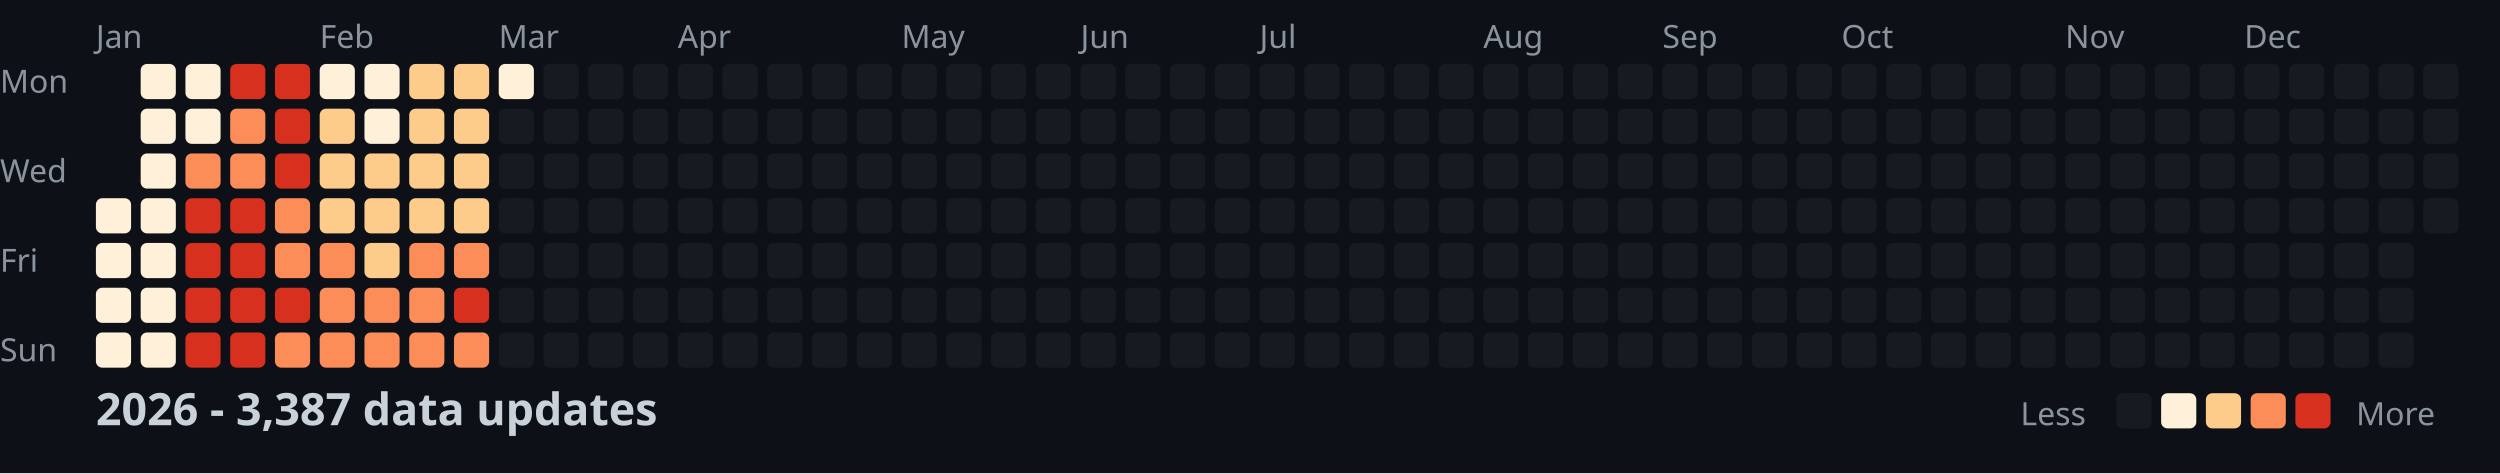
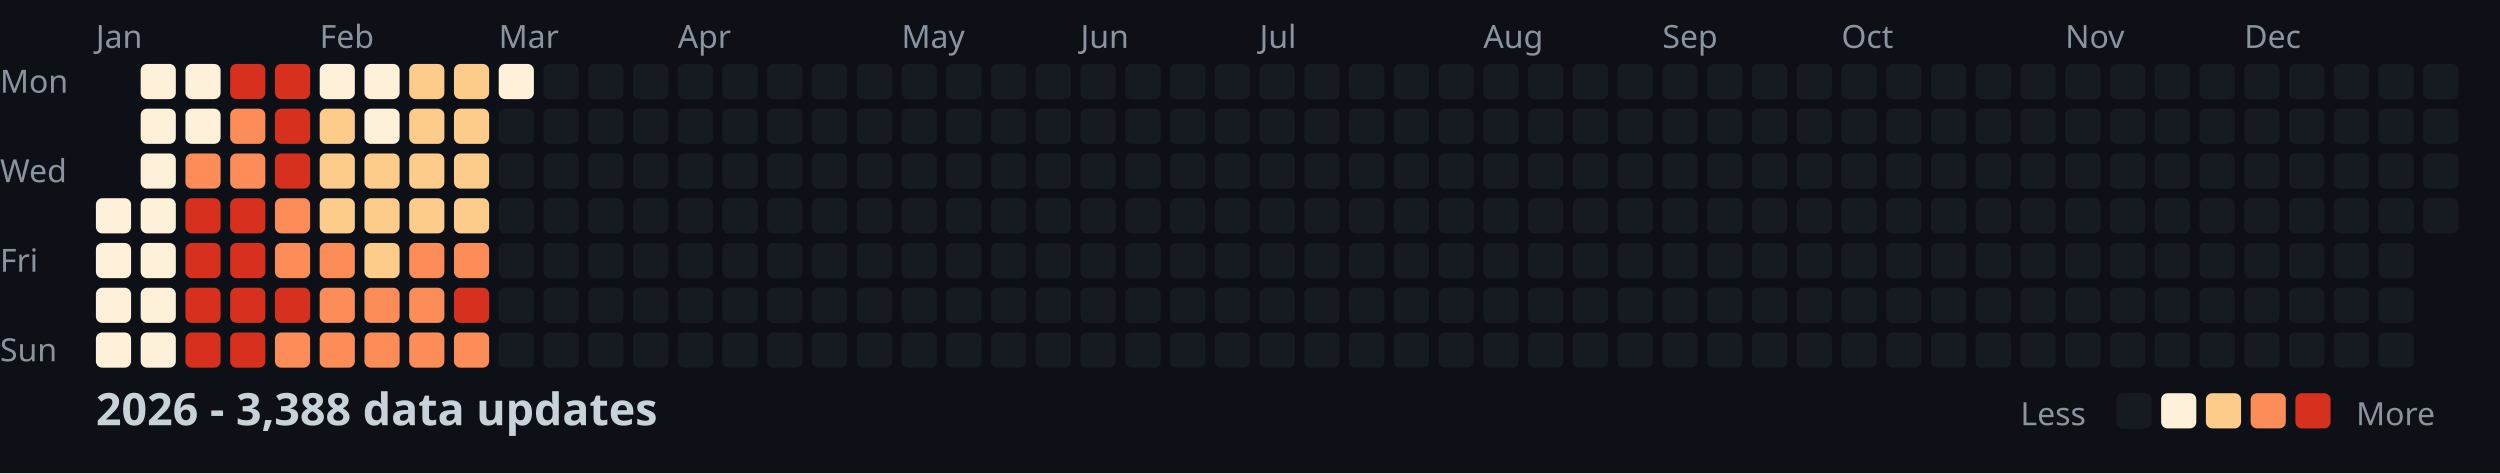
<svg xmlns="http://www.w3.org/2000/svg" width="782" height="148">
  <style>
    .month { font: 10px sans-serif; fill: #8b949e; }
    .day { font: 10px sans-serif; fill: #8b949e; }
    .title { font: bold 14px sans-serif; fill: #c9d1d9; }
    .legend { font: 10px sans-serif; fill: #8b949e; }
  </style>
  <rect width="100%" height="100%" fill="#0d1117" />
  <text x="0" y="29" class="day">Mon</text>
  <text x="0" y="57" class="day">Wed</text>
  <text x="0" y="85" class="day">Fri</text>
  <text x="0" y="113" class="day">Sun</text>
  <text x="30" y="15" class="month">Jan</text>
  <text x="100" y="15" class="month">Feb</text>
  <text x="156" y="15" class="month">Mar</text>
  <text x="212" y="15" class="month">Apr</text>
  <text x="282" y="15" class="month">May</text>
  <text x="338" y="15" class="month">Jun</text>
  <text x="394" y="15" class="month">Jul</text>
  <text x="464" y="15" class="month">Aug</text>
  <text x="520" y="15" class="month">Sep</text>
  <text x="576" y="15" class="month">Oct</text>
  <text x="646" y="15" class="month">Nov</text>
  <text x="702" y="15" class="month">Dec</text>
  <rect x="30" y="62" width="11" height="11" fill="#fef0d9" rx="2" />
  <rect x="30" y="76" width="11" height="11" fill="#fef0d9" rx="2" />
  <rect x="30" y="90" width="11" height="11" fill="#fef0d9" rx="2" />
  <rect x="30" y="104" width="11" height="11" fill="#fef0d9" rx="2" />
  <rect x="44" y="20" width="11" height="11" fill="#fef0d9" rx="2" />
  <rect x="44" y="34" width="11" height="11" fill="#fef0d9" rx="2" />
  <rect x="44" y="48" width="11" height="11" fill="#fef0d9" rx="2" />
  <rect x="44" y="62" width="11" height="11" fill="#fef0d9" rx="2" />
  <rect x="44" y="76" width="11" height="11" fill="#fef0d9" rx="2" />
  <rect x="44" y="90" width="11" height="11" fill="#fef0d9" rx="2" />
  <rect x="44" y="104" width="11" height="11" fill="#fef0d9" rx="2" />
  <rect x="58" y="20" width="11" height="11" fill="#fef0d9" rx="2" />
  <rect x="58" y="34" width="11" height="11" fill="#fef0d9" rx="2" />
  <rect x="58" y="48" width="11" height="11" fill="#fc8d59" rx="2" />
  <rect x="58" y="62" width="11" height="11" fill="#d7301f" rx="2" />
  <rect x="58" y="76" width="11" height="11" fill="#d7301f" rx="2" />
  <rect x="58" y="90" width="11" height="11" fill="#d7301f" rx="2" />
  <rect x="58" y="104" width="11" height="11" fill="#d7301f" rx="2" />
  <rect x="72" y="20" width="11" height="11" fill="#d7301f" rx="2" />
  <rect x="72" y="34" width="11" height="11" fill="#fc8d59" rx="2" />
  <rect x="72" y="48" width="11" height="11" fill="#fc8d59" rx="2" />
  <rect x="72" y="62" width="11" height="11" fill="#d7301f" rx="2" />
  <rect x="72" y="76" width="11" height="11" fill="#d7301f" rx="2" />
  <rect x="72" y="90" width="11" height="11" fill="#d7301f" rx="2" />
  <rect x="72" y="104" width="11" height="11" fill="#d7301f" rx="2" />
  <rect x="86" y="20" width="11" height="11" fill="#d7301f" rx="2" />
  <rect x="86" y="34" width="11" height="11" fill="#d7301f" rx="2" />
  <rect x="86" y="48" width="11" height="11" fill="#d7301f" rx="2" />
  <rect x="86" y="62" width="11" height="11" fill="#fc8d59" rx="2" />
  <rect x="86" y="76" width="11" height="11" fill="#fc8d59" rx="2" />
  <rect x="86" y="90" width="11" height="11" fill="#d7301f" rx="2" />
  <rect x="86" y="104" width="11" height="11" fill="#fc8d59" rx="2" />
  <rect x="100" y="20" width="11" height="11" fill="#fef0d9" rx="2" />
  <rect x="100" y="34" width="11" height="11" fill="#fdcc8a" rx="2" />
  <rect x="100" y="48" width="11" height="11" fill="#fdcc8a" rx="2" />
  <rect x="100" y="62" width="11" height="11" fill="#fdcc8a" rx="2" />
  <rect x="100" y="76" width="11" height="11" fill="#fc8d59" rx="2" />
  <rect x="100" y="90" width="11" height="11" fill="#fc8d59" rx="2" />
  <rect x="100" y="104" width="11" height="11" fill="#fc8d59" rx="2" />
  <rect x="114" y="20" width="11" height="11" fill="#fef0d9" rx="2" />
  <rect x="114" y="34" width="11" height="11" fill="#fef0d9" rx="2" />
  <rect x="114" y="48" width="11" height="11" fill="#fdcc8a" rx="2" />
  <rect x="114" y="62" width="11" height="11" fill="#fdcc8a" rx="2" />
  <rect x="114" y="76" width="11" height="11" fill="#fdcc8a" rx="2" />
  <rect x="114" y="90" width="11" height="11" fill="#fc8d59" rx="2" />
  <rect x="114" y="104" width="11" height="11" fill="#fc8d59" rx="2" />
  <rect x="128" y="20" width="11" height="11" fill="#fdcc8a" rx="2" />
  <rect x="128" y="34" width="11" height="11" fill="#fdcc8a" rx="2" />
  <rect x="128" y="48" width="11" height="11" fill="#fdcc8a" rx="2" />
  <rect x="128" y="62" width="11" height="11" fill="#fdcc8a" rx="2" />
  <rect x="128" y="76" width="11" height="11" fill="#fc8d59" rx="2" />
  <rect x="128" y="90" width="11" height="11" fill="#fc8d59" rx="2" />
  <rect x="128" y="104" width="11" height="11" fill="#fc8d59" rx="2" />
  <rect x="142" y="20" width="11" height="11" fill="#fdcc8a" rx="2" />
  <rect x="142" y="34" width="11" height="11" fill="#fdcc8a" rx="2" />
  <rect x="142" y="48" width="11" height="11" fill="#fdcc8a" rx="2" />
  <rect x="142" y="62" width="11" height="11" fill="#fdcc8a" rx="2" />
  <rect x="142" y="76" width="11" height="11" fill="#fc8d59" rx="2" />
  <rect x="142" y="90" width="11" height="11" fill="#d7301f" rx="2" />
  <rect x="142" y="104" width="11" height="11" fill="#fc8d59" rx="2" />
  <rect x="156" y="20" width="11" height="11" fill="#fef0d9" rx="2" />
  <rect x="156" y="34" width="11" height="11" fill="#161b22" rx="2" />
  <rect x="156" y="48" width="11" height="11" fill="#161b22" rx="2" />
  <rect x="156" y="62" width="11" height="11" fill="#161b22" rx="2" />
  <rect x="156" y="76" width="11" height="11" fill="#161b22" rx="2" />
  <rect x="156" y="90" width="11" height="11" fill="#161b22" rx="2" />
  <rect x="156" y="104" width="11" height="11" fill="#161b22" rx="2" />
  <rect x="170" y="20" width="11" height="11" fill="#161b22" rx="2" />
  <rect x="170" y="34" width="11" height="11" fill="#161b22" rx="2" />
  <rect x="170" y="48" width="11" height="11" fill="#161b22" rx="2" />
  <rect x="170" y="62" width="11" height="11" fill="#161b22" rx="2" />
  <rect x="170" y="76" width="11" height="11" fill="#161b22" rx="2" />
  <rect x="170" y="90" width="11" height="11" fill="#161b22" rx="2" />
  <rect x="170" y="104" width="11" height="11" fill="#161b22" rx="2" />
  <rect x="184" y="20" width="11" height="11" fill="#161b22" rx="2" />
  <rect x="184" y="34" width="11" height="11" fill="#161b22" rx="2" />
  <rect x="184" y="48" width="11" height="11" fill="#161b22" rx="2" />
  <rect x="184" y="62" width="11" height="11" fill="#161b22" rx="2" />
  <rect x="184" y="76" width="11" height="11" fill="#161b22" rx="2" />
  <rect x="184" y="90" width="11" height="11" fill="#161b22" rx="2" />
  <rect x="184" y="104" width="11" height="11" fill="#161b22" rx="2" />
  <rect x="198" y="20" width="11" height="11" fill="#161b22" rx="2" />
  <rect x="198" y="34" width="11" height="11" fill="#161b22" rx="2" />
  <rect x="198" y="48" width="11" height="11" fill="#161b22" rx="2" />
  <rect x="198" y="62" width="11" height="11" fill="#161b22" rx="2" />
  <rect x="198" y="76" width="11" height="11" fill="#161b22" rx="2" />
  <rect x="198" y="90" width="11" height="11" fill="#161b22" rx="2" />
  <rect x="198" y="104" width="11" height="11" fill="#161b22" rx="2" />
  <rect x="212" y="20" width="11" height="11" fill="#161b22" rx="2" />
  <rect x="212" y="34" width="11" height="11" fill="#161b22" rx="2" />
  <rect x="212" y="48" width="11" height="11" fill="#161b22" rx="2" />
  <rect x="212" y="62" width="11" height="11" fill="#161b22" rx="2" />
  <rect x="212" y="76" width="11" height="11" fill="#161b22" rx="2" />
  <rect x="212" y="90" width="11" height="11" fill="#161b22" rx="2" />
  <rect x="212" y="104" width="11" height="11" fill="#161b22" rx="2" />
  <rect x="226" y="20" width="11" height="11" fill="#161b22" rx="2" />
  <rect x="226" y="34" width="11" height="11" fill="#161b22" rx="2" />
  <rect x="226" y="48" width="11" height="11" fill="#161b22" rx="2" />
  <rect x="226" y="62" width="11" height="11" fill="#161b22" rx="2" />
  <rect x="226" y="76" width="11" height="11" fill="#161b22" rx="2" />
  <rect x="226" y="90" width="11" height="11" fill="#161b22" rx="2" />
  <rect x="226" y="104" width="11" height="11" fill="#161b22" rx="2" />
  <rect x="240" y="20" width="11" height="11" fill="#161b22" rx="2" />
  <rect x="240" y="34" width="11" height="11" fill="#161b22" rx="2" />
  <rect x="240" y="48" width="11" height="11" fill="#161b22" rx="2" />
  <rect x="240" y="62" width="11" height="11" fill="#161b22" rx="2" />
  <rect x="240" y="76" width="11" height="11" fill="#161b22" rx="2" />
  <rect x="240" y="90" width="11" height="11" fill="#161b22" rx="2" />
  <rect x="240" y="104" width="11" height="11" fill="#161b22" rx="2" />
  <rect x="254" y="20" width="11" height="11" fill="#161b22" rx="2" />
  <rect x="254" y="34" width="11" height="11" fill="#161b22" rx="2" />
  <rect x="254" y="48" width="11" height="11" fill="#161b22" rx="2" />
  <rect x="254" y="62" width="11" height="11" fill="#161b22" rx="2" />
  <rect x="254" y="76" width="11" height="11" fill="#161b22" rx="2" />
  <rect x="254" y="90" width="11" height="11" fill="#161b22" rx="2" />
  <rect x="254" y="104" width="11" height="11" fill="#161b22" rx="2" />
  <rect x="268" y="20" width="11" height="11" fill="#161b22" rx="2" />
  <rect x="268" y="34" width="11" height="11" fill="#161b22" rx="2" />
  <rect x="268" y="48" width="11" height="11" fill="#161b22" rx="2" />
  <rect x="268" y="62" width="11" height="11" fill="#161b22" rx="2" />
  <rect x="268" y="76" width="11" height="11" fill="#161b22" rx="2" />
  <rect x="268" y="90" width="11" height="11" fill="#161b22" rx="2" />
  <rect x="268" y="104" width="11" height="11" fill="#161b22" rx="2" />
  <rect x="282" y="20" width="11" height="11" fill="#161b22" rx="2" />
  <rect x="282" y="34" width="11" height="11" fill="#161b22" rx="2" />
  <rect x="282" y="48" width="11" height="11" fill="#161b22" rx="2" />
  <rect x="282" y="62" width="11" height="11" fill="#161b22" rx="2" />
  <rect x="282" y="76" width="11" height="11" fill="#161b22" rx="2" />
  <rect x="282" y="90" width="11" height="11" fill="#161b22" rx="2" />
  <rect x="282" y="104" width="11" height="11" fill="#161b22" rx="2" />
  <rect x="296" y="20" width="11" height="11" fill="#161b22" rx="2" />
  <rect x="296" y="34" width="11" height="11" fill="#161b22" rx="2" />
  <rect x="296" y="48" width="11" height="11" fill="#161b22" rx="2" />
  <rect x="296" y="62" width="11" height="11" fill="#161b22" rx="2" />
  <rect x="296" y="76" width="11" height="11" fill="#161b22" rx="2" />
  <rect x="296" y="90" width="11" height="11" fill="#161b22" rx="2" />
  <rect x="296" y="104" width="11" height="11" fill="#161b22" rx="2" />
  <rect x="310" y="20" width="11" height="11" fill="#161b22" rx="2" />
  <rect x="310" y="34" width="11" height="11" fill="#161b22" rx="2" />
  <rect x="310" y="48" width="11" height="11" fill="#161b22" rx="2" />
  <rect x="310" y="62" width="11" height="11" fill="#161b22" rx="2" />
  <rect x="310" y="76" width="11" height="11" fill="#161b22" rx="2" />
  <rect x="310" y="90" width="11" height="11" fill="#161b22" rx="2" />
  <rect x="310" y="104" width="11" height="11" fill="#161b22" rx="2" />
  <rect x="324" y="20" width="11" height="11" fill="#161b22" rx="2" />
  <rect x="324" y="34" width="11" height="11" fill="#161b22" rx="2" />
  <rect x="324" y="48" width="11" height="11" fill="#161b22" rx="2" />
  <rect x="324" y="62" width="11" height="11" fill="#161b22" rx="2" />
  <rect x="324" y="76" width="11" height="11" fill="#161b22" rx="2" />
  <rect x="324" y="90" width="11" height="11" fill="#161b22" rx="2" />
  <rect x="324" y="104" width="11" height="11" fill="#161b22" rx="2" />
  <rect x="338" y="20" width="11" height="11" fill="#161b22" rx="2" />
  <rect x="338" y="34" width="11" height="11" fill="#161b22" rx="2" />
  <rect x="338" y="48" width="11" height="11" fill="#161b22" rx="2" />
  <rect x="338" y="62" width="11" height="11" fill="#161b22" rx="2" />
  <rect x="338" y="76" width="11" height="11" fill="#161b22" rx="2" />
  <rect x="338" y="90" width="11" height="11" fill="#161b22" rx="2" />
  <rect x="338" y="104" width="11" height="11" fill="#161b22" rx="2" />
  <rect x="352" y="20" width="11" height="11" fill="#161b22" rx="2" />
  <rect x="352" y="34" width="11" height="11" fill="#161b22" rx="2" />
  <rect x="352" y="48" width="11" height="11" fill="#161b22" rx="2" />
  <rect x="352" y="62" width="11" height="11" fill="#161b22" rx="2" />
  <rect x="352" y="76" width="11" height="11" fill="#161b22" rx="2" />
  <rect x="352" y="90" width="11" height="11" fill="#161b22" rx="2" />
  <rect x="352" y="104" width="11" height="11" fill="#161b22" rx="2" />
  <rect x="366" y="20" width="11" height="11" fill="#161b22" rx="2" />
  <rect x="366" y="34" width="11" height="11" fill="#161b22" rx="2" />
  <rect x="366" y="48" width="11" height="11" fill="#161b22" rx="2" />
  <rect x="366" y="62" width="11" height="11" fill="#161b22" rx="2" />
  <rect x="366" y="76" width="11" height="11" fill="#161b22" rx="2" />
  <rect x="366" y="90" width="11" height="11" fill="#161b22" rx="2" />
  <rect x="366" y="104" width="11" height="11" fill="#161b22" rx="2" />
  <rect x="380" y="20" width="11" height="11" fill="#161b22" rx="2" />
  <rect x="380" y="34" width="11" height="11" fill="#161b22" rx="2" />
  <rect x="380" y="48" width="11" height="11" fill="#161b22" rx="2" />
  <rect x="380" y="62" width="11" height="11" fill="#161b22" rx="2" />
  <rect x="380" y="76" width="11" height="11" fill="#161b22" rx="2" />
  <rect x="380" y="90" width="11" height="11" fill="#161b22" rx="2" />
  <rect x="380" y="104" width="11" height="11" fill="#161b22" rx="2" />
  <rect x="394" y="20" width="11" height="11" fill="#161b22" rx="2" />
  <rect x="394" y="34" width="11" height="11" fill="#161b22" rx="2" />
  <rect x="394" y="48" width="11" height="11" fill="#161b22" rx="2" />
  <rect x="394" y="62" width="11" height="11" fill="#161b22" rx="2" />
  <rect x="394" y="76" width="11" height="11" fill="#161b22" rx="2" />
  <rect x="394" y="90" width="11" height="11" fill="#161b22" rx="2" />
  <rect x="394" y="104" width="11" height="11" fill="#161b22" rx="2" />
  <rect x="408" y="20" width="11" height="11" fill="#161b22" rx="2" />
  <rect x="408" y="34" width="11" height="11" fill="#161b22" rx="2" />
  <rect x="408" y="48" width="11" height="11" fill="#161b22" rx="2" />
  <rect x="408" y="62" width="11" height="11" fill="#161b22" rx="2" />
  <rect x="408" y="76" width="11" height="11" fill="#161b22" rx="2" />
  <rect x="408" y="90" width="11" height="11" fill="#161b22" rx="2" />
  <rect x="408" y="104" width="11" height="11" fill="#161b22" rx="2" />
  <rect x="422" y="20" width="11" height="11" fill="#161b22" rx="2" />
  <rect x="422" y="34" width="11" height="11" fill="#161b22" rx="2" />
  <rect x="422" y="48" width="11" height="11" fill="#161b22" rx="2" />
  <rect x="422" y="62" width="11" height="11" fill="#161b22" rx="2" />
  <rect x="422" y="76" width="11" height="11" fill="#161b22" rx="2" />
  <rect x="422" y="90" width="11" height="11" fill="#161b22" rx="2" />
  <rect x="422" y="104" width="11" height="11" fill="#161b22" rx="2" />
  <rect x="436" y="20" width="11" height="11" fill="#161b22" rx="2" />
  <rect x="436" y="34" width="11" height="11" fill="#161b22" rx="2" />
  <rect x="436" y="48" width="11" height="11" fill="#161b22" rx="2" />
  <rect x="436" y="62" width="11" height="11" fill="#161b22" rx="2" />
  <rect x="436" y="76" width="11" height="11" fill="#161b22" rx="2" />
  <rect x="436" y="90" width="11" height="11" fill="#161b22" rx="2" />
  <rect x="436" y="104" width="11" height="11" fill="#161b22" rx="2" />
  <rect x="450" y="20" width="11" height="11" fill="#161b22" rx="2" />
  <rect x="450" y="34" width="11" height="11" fill="#161b22" rx="2" />
  <rect x="450" y="48" width="11" height="11" fill="#161b22" rx="2" />
  <rect x="450" y="62" width="11" height="11" fill="#161b22" rx="2" />
  <rect x="450" y="76" width="11" height="11" fill="#161b22" rx="2" />
  <rect x="450" y="90" width="11" height="11" fill="#161b22" rx="2" />
  <rect x="450" y="104" width="11" height="11" fill="#161b22" rx="2" />
  <rect x="464" y="20" width="11" height="11" fill="#161b22" rx="2" />
  <rect x="464" y="34" width="11" height="11" fill="#161b22" rx="2" />
  <rect x="464" y="48" width="11" height="11" fill="#161b22" rx="2" />
  <rect x="464" y="62" width="11" height="11" fill="#161b22" rx="2" />
  <rect x="464" y="76" width="11" height="11" fill="#161b22" rx="2" />
  <rect x="464" y="90" width="11" height="11" fill="#161b22" rx="2" />
  <rect x="464" y="104" width="11" height="11" fill="#161b22" rx="2" />
  <rect x="478" y="20" width="11" height="11" fill="#161b22" rx="2" />
  <rect x="478" y="34" width="11" height="11" fill="#161b22" rx="2" />
  <rect x="478" y="48" width="11" height="11" fill="#161b22" rx="2" />
  <rect x="478" y="62" width="11" height="11" fill="#161b22" rx="2" />
  <rect x="478" y="76" width="11" height="11" fill="#161b22" rx="2" />
  <rect x="478" y="90" width="11" height="11" fill="#161b22" rx="2" />
  <rect x="478" y="104" width="11" height="11" fill="#161b22" rx="2" />
  <rect x="492" y="20" width="11" height="11" fill="#161b22" rx="2" />
  <rect x="492" y="34" width="11" height="11" fill="#161b22" rx="2" />
  <rect x="492" y="48" width="11" height="11" fill="#161b22" rx="2" />
  <rect x="492" y="62" width="11" height="11" fill="#161b22" rx="2" />
  <rect x="492" y="76" width="11" height="11" fill="#161b22" rx="2" />
  <rect x="492" y="90" width="11" height="11" fill="#161b22" rx="2" />
  <rect x="492" y="104" width="11" height="11" fill="#161b22" rx="2" />
  <rect x="506" y="20" width="11" height="11" fill="#161b22" rx="2" />
  <rect x="506" y="34" width="11" height="11" fill="#161b22" rx="2" />
  <rect x="506" y="48" width="11" height="11" fill="#161b22" rx="2" />
  <rect x="506" y="62" width="11" height="11" fill="#161b22" rx="2" />
  <rect x="506" y="76" width="11" height="11" fill="#161b22" rx="2" />
  <rect x="506" y="90" width="11" height="11" fill="#161b22" rx="2" />
  <rect x="506" y="104" width="11" height="11" fill="#161b22" rx="2" />
  <rect x="520" y="20" width="11" height="11" fill="#161b22" rx="2" />
  <rect x="520" y="34" width="11" height="11" fill="#161b22" rx="2" />
  <rect x="520" y="48" width="11" height="11" fill="#161b22" rx="2" />
  <rect x="520" y="62" width="11" height="11" fill="#161b22" rx="2" />
  <rect x="520" y="76" width="11" height="11" fill="#161b22" rx="2" />
  <rect x="520" y="90" width="11" height="11" fill="#161b22" rx="2" />
  <rect x="520" y="104" width="11" height="11" fill="#161b22" rx="2" />
  <rect x="534" y="20" width="11" height="11" fill="#161b22" rx="2" />
  <rect x="534" y="34" width="11" height="11" fill="#161b22" rx="2" />
  <rect x="534" y="48" width="11" height="11" fill="#161b22" rx="2" />
  <rect x="534" y="62" width="11" height="11" fill="#161b22" rx="2" />
  <rect x="534" y="76" width="11" height="11" fill="#161b22" rx="2" />
  <rect x="534" y="90" width="11" height="11" fill="#161b22" rx="2" />
  <rect x="534" y="104" width="11" height="11" fill="#161b22" rx="2" />
  <rect x="548" y="20" width="11" height="11" fill="#161b22" rx="2" />
  <rect x="548" y="34" width="11" height="11" fill="#161b22" rx="2" />
  <rect x="548" y="48" width="11" height="11" fill="#161b22" rx="2" />
  <rect x="548" y="62" width="11" height="11" fill="#161b22" rx="2" />
  <rect x="548" y="76" width="11" height="11" fill="#161b22" rx="2" />
  <rect x="548" y="90" width="11" height="11" fill="#161b22" rx="2" />
  <rect x="548" y="104" width="11" height="11" fill="#161b22" rx="2" />
  <rect x="562" y="20" width="11" height="11" fill="#161b22" rx="2" />
  <rect x="562" y="34" width="11" height="11" fill="#161b22" rx="2" />
  <rect x="562" y="48" width="11" height="11" fill="#161b22" rx="2" />
  <rect x="562" y="62" width="11" height="11" fill="#161b22" rx="2" />
  <rect x="562" y="76" width="11" height="11" fill="#161b22" rx="2" />
  <rect x="562" y="90" width="11" height="11" fill="#161b22" rx="2" />
  <rect x="562" y="104" width="11" height="11" fill="#161b22" rx="2" />
  <rect x="576" y="20" width="11" height="11" fill="#161b22" rx="2" />
  <rect x="576" y="34" width="11" height="11" fill="#161b22" rx="2" />
  <rect x="576" y="48" width="11" height="11" fill="#161b22" rx="2" />
  <rect x="576" y="62" width="11" height="11" fill="#161b22" rx="2" />
  <rect x="576" y="76" width="11" height="11" fill="#161b22" rx="2" />
  <rect x="576" y="90" width="11" height="11" fill="#161b22" rx="2" />
  <rect x="576" y="104" width="11" height="11" fill="#161b22" rx="2" />
  <rect x="590" y="20" width="11" height="11" fill="#161b22" rx="2" />
  <rect x="590" y="34" width="11" height="11" fill="#161b22" rx="2" />
  <rect x="590" y="48" width="11" height="11" fill="#161b22" rx="2" />
  <rect x="590" y="62" width="11" height="11" fill="#161b22" rx="2" />
  <rect x="590" y="76" width="11" height="11" fill="#161b22" rx="2" />
  <rect x="590" y="90" width="11" height="11" fill="#161b22" rx="2" />
  <rect x="590" y="104" width="11" height="11" fill="#161b22" rx="2" />
  <rect x="604" y="20" width="11" height="11" fill="#161b22" rx="2" />
  <rect x="604" y="34" width="11" height="11" fill="#161b22" rx="2" />
  <rect x="604" y="48" width="11" height="11" fill="#161b22" rx="2" />
  <rect x="604" y="62" width="11" height="11" fill="#161b22" rx="2" />
  <rect x="604" y="76" width="11" height="11" fill="#161b22" rx="2" />
  <rect x="604" y="90" width="11" height="11" fill="#161b22" rx="2" />
  <rect x="604" y="104" width="11" height="11" fill="#161b22" rx="2" />
  <rect x="618" y="20" width="11" height="11" fill="#161b22" rx="2" />
  <rect x="618" y="34" width="11" height="11" fill="#161b22" rx="2" />
  <rect x="618" y="48" width="11" height="11" fill="#161b22" rx="2" />
  <rect x="618" y="62" width="11" height="11" fill="#161b22" rx="2" />
  <rect x="618" y="76" width="11" height="11" fill="#161b22" rx="2" />
  <rect x="618" y="90" width="11" height="11" fill="#161b22" rx="2" />
  <rect x="618" y="104" width="11" height="11" fill="#161b22" rx="2" />
  <rect x="632" y="20" width="11" height="11" fill="#161b22" rx="2" />
  <rect x="632" y="34" width="11" height="11" fill="#161b22" rx="2" />
  <rect x="632" y="48" width="11" height="11" fill="#161b22" rx="2" />
  <rect x="632" y="62" width="11" height="11" fill="#161b22" rx="2" />
  <rect x="632" y="76" width="11" height="11" fill="#161b22" rx="2" />
  <rect x="632" y="90" width="11" height="11" fill="#161b22" rx="2" />
  <rect x="632" y="104" width="11" height="11" fill="#161b22" rx="2" />
  <rect x="646" y="20" width="11" height="11" fill="#161b22" rx="2" />
  <rect x="646" y="34" width="11" height="11" fill="#161b22" rx="2" />
  <rect x="646" y="48" width="11" height="11" fill="#161b22" rx="2" />
  <rect x="646" y="62" width="11" height="11" fill="#161b22" rx="2" />
  <rect x="646" y="76" width="11" height="11" fill="#161b22" rx="2" />
  <rect x="646" y="90" width="11" height="11" fill="#161b22" rx="2" />
  <rect x="646" y="104" width="11" height="11" fill="#161b22" rx="2" />
  <rect x="660" y="20" width="11" height="11" fill="#161b22" rx="2" />
  <rect x="660" y="34" width="11" height="11" fill="#161b22" rx="2" />
  <rect x="660" y="48" width="11" height="11" fill="#161b22" rx="2" />
  <rect x="660" y="62" width="11" height="11" fill="#161b22" rx="2" />
  <rect x="660" y="76" width="11" height="11" fill="#161b22" rx="2" />
  <rect x="660" y="90" width="11" height="11" fill="#161b22" rx="2" />
  <rect x="660" y="104" width="11" height="11" fill="#161b22" rx="2" />
  <rect x="674" y="20" width="11" height="11" fill="#161b22" rx="2" />
  <rect x="674" y="34" width="11" height="11" fill="#161b22" rx="2" />
  <rect x="674" y="48" width="11" height="11" fill="#161b22" rx="2" />
  <rect x="674" y="62" width="11" height="11" fill="#161b22" rx="2" />
  <rect x="674" y="76" width="11" height="11" fill="#161b22" rx="2" />
  <rect x="674" y="90" width="11" height="11" fill="#161b22" rx="2" />
  <rect x="674" y="104" width="11" height="11" fill="#161b22" rx="2" />
  <rect x="688" y="20" width="11" height="11" fill="#161b22" rx="2" />
  <rect x="688" y="34" width="11" height="11" fill="#161b22" rx="2" />
  <rect x="688" y="48" width="11" height="11" fill="#161b22" rx="2" />
  <rect x="688" y="62" width="11" height="11" fill="#161b22" rx="2" />
  <rect x="688" y="76" width="11" height="11" fill="#161b22" rx="2" />
  <rect x="688" y="90" width="11" height="11" fill="#161b22" rx="2" />
  <rect x="688" y="104" width="11" height="11" fill="#161b22" rx="2" />
  <rect x="702" y="20" width="11" height="11" fill="#161b22" rx="2" />
  <rect x="702" y="34" width="11" height="11" fill="#161b22" rx="2" />
  <rect x="702" y="48" width="11" height="11" fill="#161b22" rx="2" />
  <rect x="702" y="62" width="11" height="11" fill="#161b22" rx="2" />
  <rect x="702" y="76" width="11" height="11" fill="#161b22" rx="2" />
  <rect x="702" y="90" width="11" height="11" fill="#161b22" rx="2" />
  <rect x="702" y="104" width="11" height="11" fill="#161b22" rx="2" />
  <rect x="716" y="20" width="11" height="11" fill="#161b22" rx="2" />
  <rect x="716" y="34" width="11" height="11" fill="#161b22" rx="2" />
  <rect x="716" y="48" width="11" height="11" fill="#161b22" rx="2" />
  <rect x="716" y="62" width="11" height="11" fill="#161b22" rx="2" />
  <rect x="716" y="76" width="11" height="11" fill="#161b22" rx="2" />
  <rect x="716" y="90" width="11" height="11" fill="#161b22" rx="2" />
  <rect x="716" y="104" width="11" height="11" fill="#161b22" rx="2" />
  <rect x="730" y="20" width="11" height="11" fill="#161b22" rx="2" />
  <rect x="730" y="34" width="11" height="11" fill="#161b22" rx="2" />
  <rect x="730" y="48" width="11" height="11" fill="#161b22" rx="2" />
  <rect x="730" y="62" width="11" height="11" fill="#161b22" rx="2" />
  <rect x="730" y="76" width="11" height="11" fill="#161b22" rx="2" />
  <rect x="730" y="90" width="11" height="11" fill="#161b22" rx="2" />
  <rect x="730" y="104" width="11" height="11" fill="#161b22" rx="2" />
  <rect x="744" y="20" width="11" height="11" fill="#161b22" rx="2" />
  <rect x="744" y="34" width="11" height="11" fill="#161b22" rx="2" />
  <rect x="744" y="48" width="11" height="11" fill="#161b22" rx="2" />
  <rect x="744" y="62" width="11" height="11" fill="#161b22" rx="2" />
  <rect x="744" y="76" width="11" height="11" fill="#161b22" rx="2" />
  <rect x="744" y="90" width="11" height="11" fill="#161b22" rx="2" />
  <rect x="744" y="104" width="11" height="11" fill="#161b22" rx="2" />
  <rect x="758" y="20" width="11" height="11" fill="#161b22" rx="2" />
  <rect x="758" y="34" width="11" height="11" fill="#161b22" rx="2" />
  <rect x="758" y="48" width="11" height="11" fill="#161b22" rx="2" />
  <rect x="758" y="62" width="11" height="11" fill="#161b22" rx="2" />
-   <text x="30" y="133" class="title">2026 - 3,387 data updates</text>
+   <text x="30" y="133" class="title">2026 - 3,388 data updates</text>
  <text x="632" y="133" class="legend">Less</text>
  <rect x="662" y="123" width="11" height="11" fill="#161b22" rx="2" />
  <rect x="676" y="123" width="11" height="11" fill="#fef0d9" rx="2" />
  <rect x="690" y="123" width="11" height="11" fill="#fdcc8a" rx="2" />
  <rect x="704" y="123" width="11" height="11" fill="#fc8d59" rx="2" />
  <rect x="718" y="123" width="11" height="11" fill="#d7301f" rx="2" />
  <text x="737" y="133" class="legend">More</text>
</svg>
